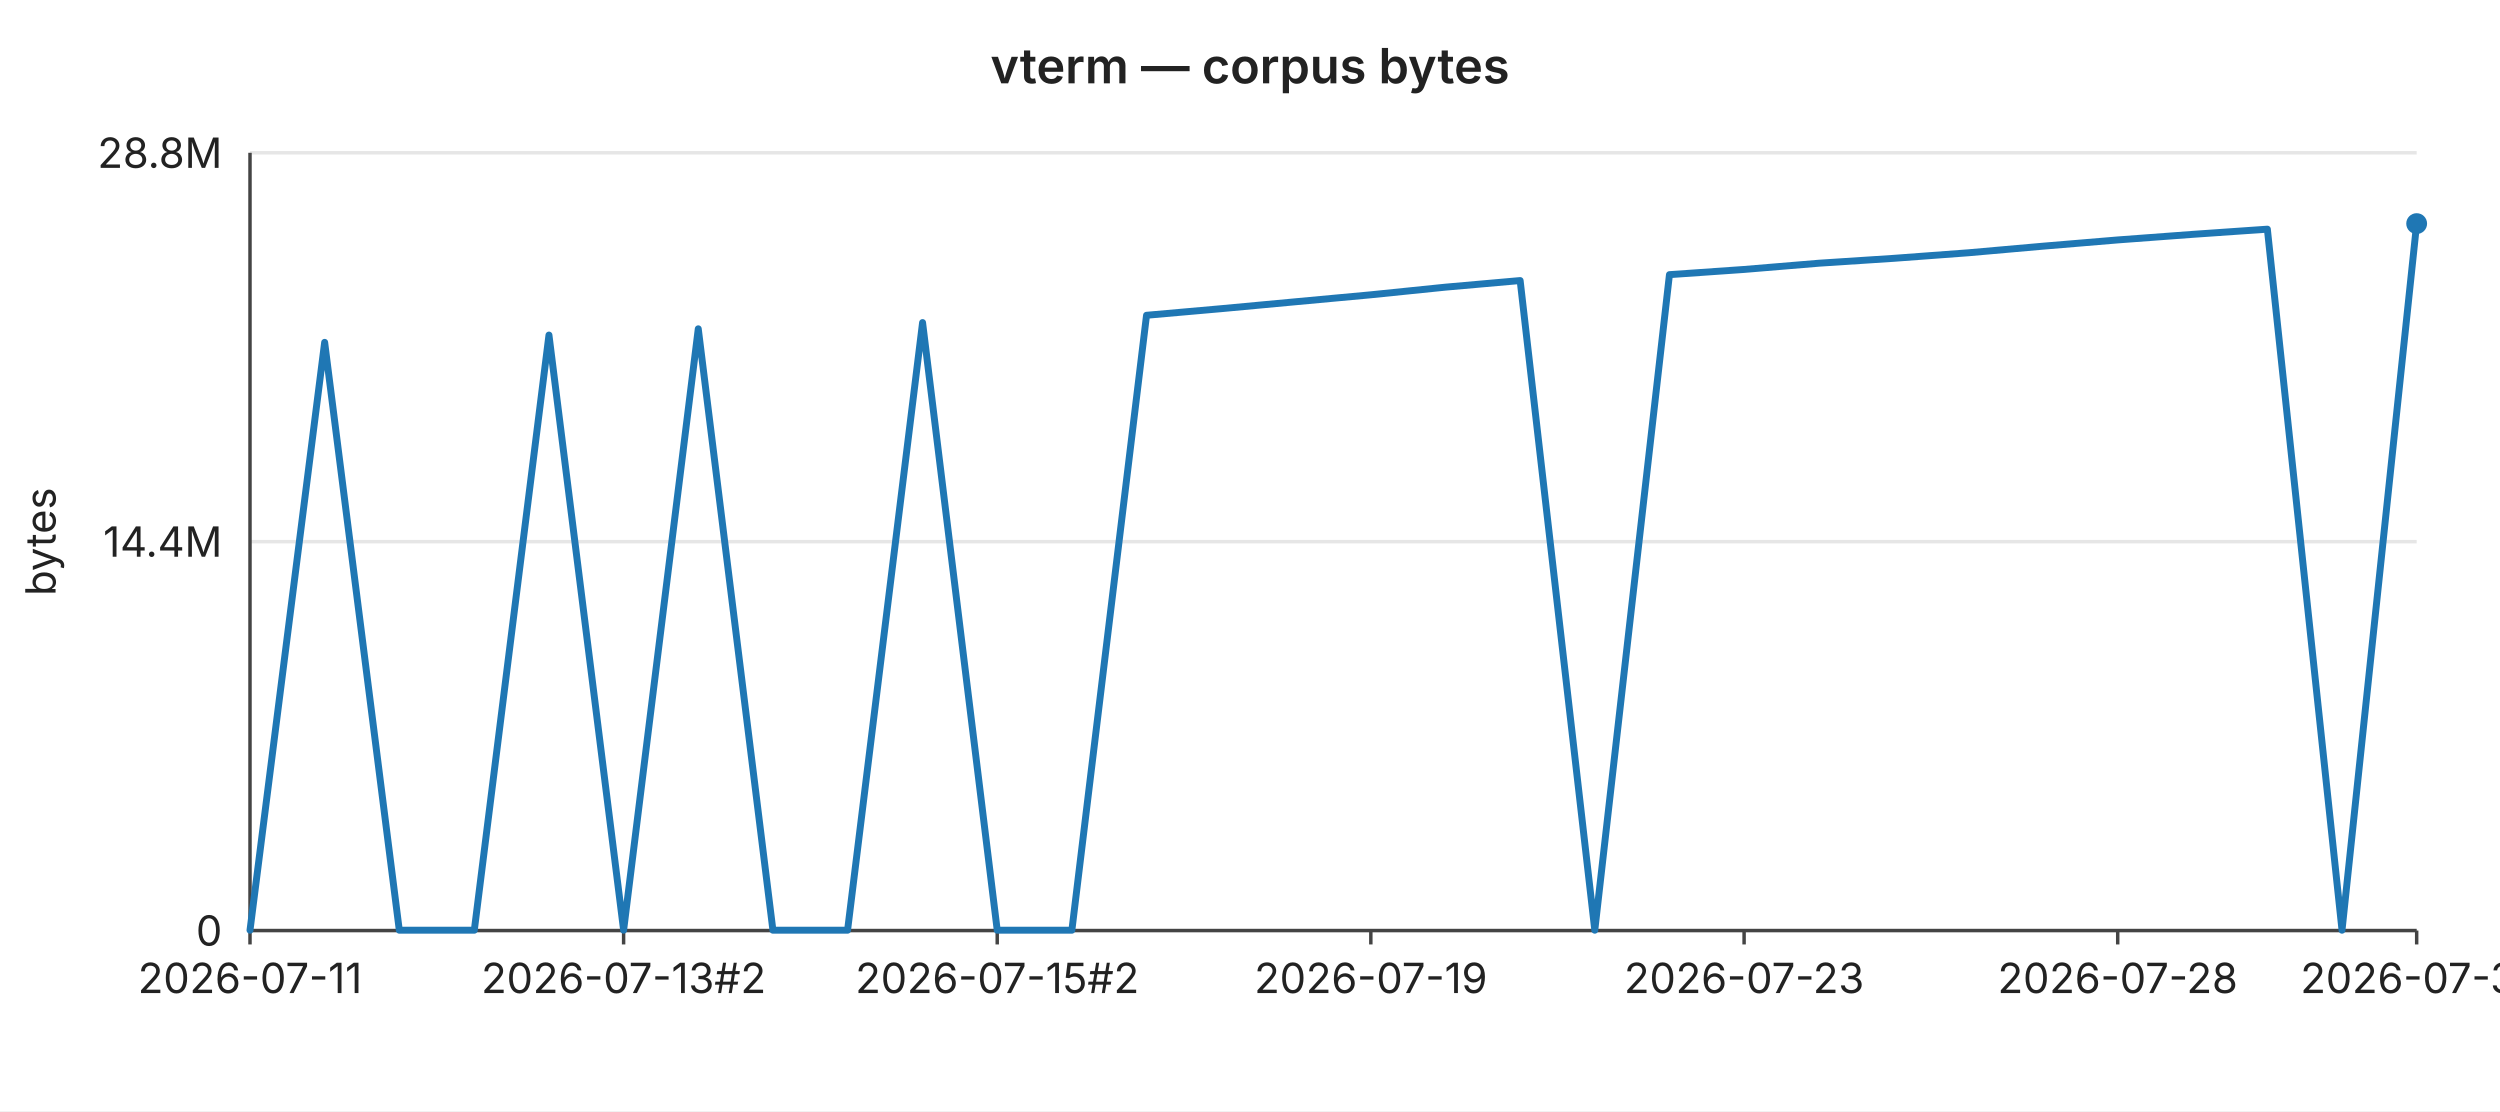
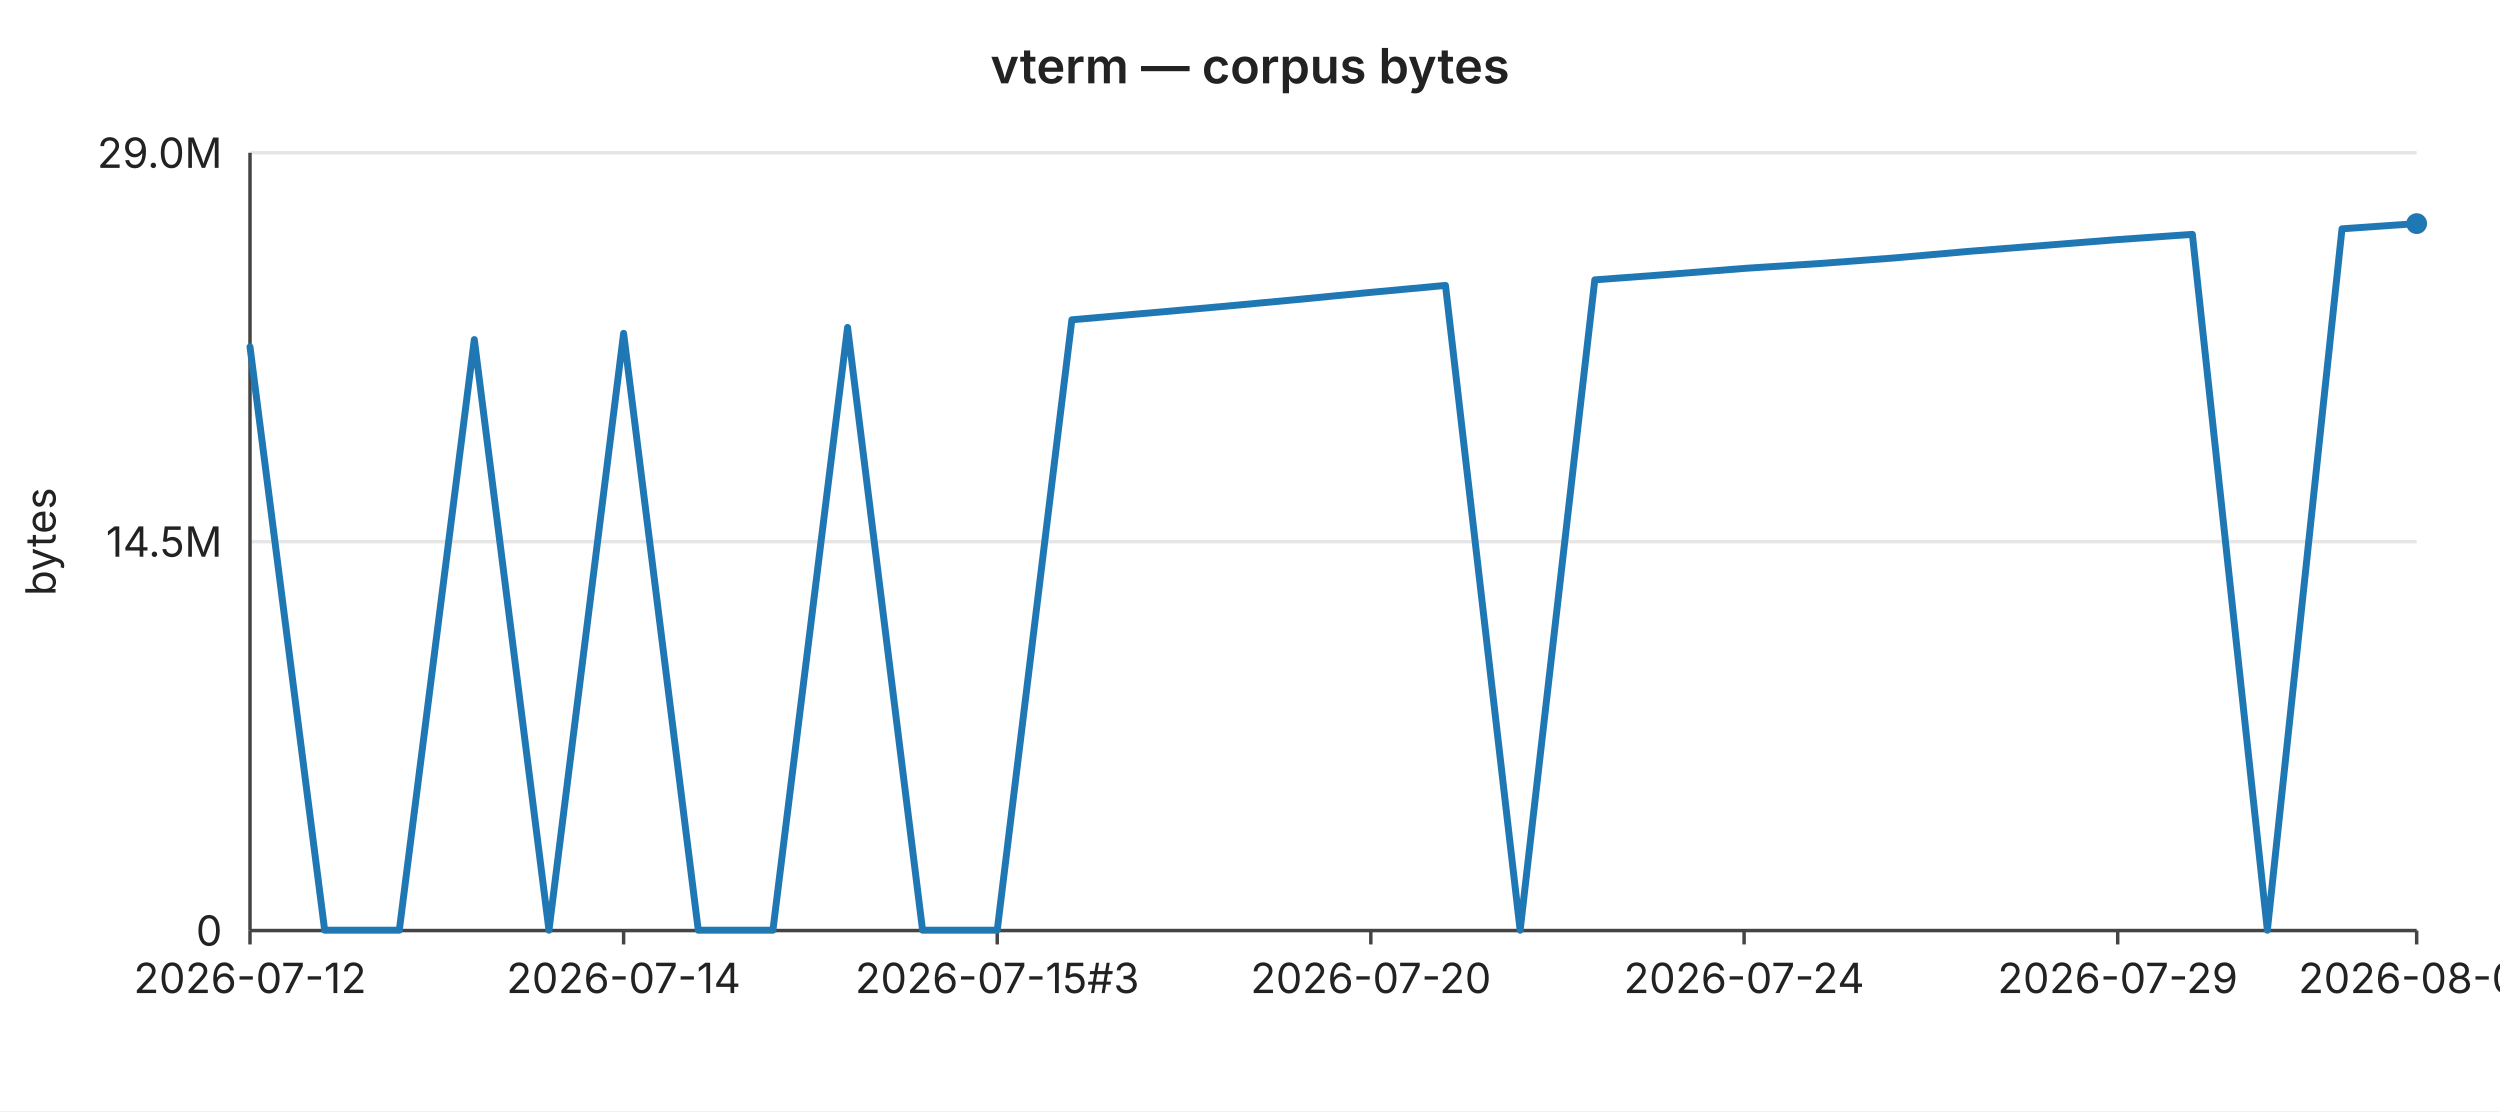
<svg xmlns="http://www.w3.org/2000/svg" width="720" height="320" viewBox="0 0 720 320" font-family="-apple-system,BlinkMacSystemFont,Segoe UI,sans-serif" font-size="12">
  <rect width="720" height="320" fill="#ffffff" />
  <text x="360" y="24" text-anchor="middle" font-size="14" font-weight="600" fill="#222">vterm — corpus bytes</text>
  <line x1="72" y1="44.0" x2="696" y2="44.0" stroke="#e6e6e6" stroke-width="1" />
-   <text x="64" y="44.0" text-anchor="end" dominant-baseline="middle" fill="#222">28.8M</text>
+   <text x="64" y="44.0" text-anchor="end" dominant-baseline="middle" fill="#222">29.0M</text>
  <line x1="72" y1="156.0" x2="696" y2="156.0" stroke="#e6e6e6" stroke-width="1" />
-   <text x="64" y="156.0" text-anchor="end" dominant-baseline="middle" fill="#222">14.4M</text>
+   <text x="64" y="156.0" text-anchor="end" dominant-baseline="middle" fill="#222">14.5M</text>
  <line x1="72" y1="268.0" x2="696" y2="268.0" stroke="#e6e6e6" stroke-width="1" />
  <text x="64" y="268.0" text-anchor="end" dominant-baseline="middle" fill="#222">0</text>
  <text x="16" y="156" text-anchor="middle" fill="#222" transform="rotate(-90 16 156)">bytes</text>
  <line x1="72" y1="44" x2="72" y2="268" stroke="#444" stroke-width="1" />
  <line x1="72" y1="268" x2="696" y2="268" stroke="#444" stroke-width="1" />
  <line x1="72.0" y1="268" x2="72.0" y2="272" stroke="#444" stroke-width="1" />
-   <text x="72.0" y="286" text-anchor="middle" fill="#222">2026-07-11</text>
+   <text x="72.0" y="286" text-anchor="middle" fill="#222">2026-07-12</text>
  <line x1="179.6" y1="268" x2="179.6" y2="272" stroke="#444" stroke-width="1" />
-   <text x="179.6" y="286" text-anchor="middle" fill="#222">2026-07-13#2</text>
+   <text x="179.6" y="286" text-anchor="middle" fill="#222">2026-07-14</text>
  <line x1="287.2" y1="268" x2="287.2" y2="272" stroke="#444" stroke-width="1" />
-   <text x="287.2" y="286" text-anchor="middle" fill="#222">2026-07-15#2</text>
+   <text x="287.2" y="286" text-anchor="middle" fill="#222">2026-07-15#3</text>
  <line x1="394.8" y1="268" x2="394.8" y2="272" stroke="#444" stroke-width="1" />
-   <text x="394.8" y="286" text-anchor="middle" fill="#222">2026-07-19</text>
+   <text x="394.8" y="286" text-anchor="middle" fill="#222">2026-07-20</text>
  <line x1="502.3" y1="268" x2="502.3" y2="272" stroke="#444" stroke-width="1" />
-   <text x="502.3" y="286" text-anchor="middle" fill="#222">2026-07-23</text>
+   <text x="502.3" y="286" text-anchor="middle" fill="#222">2026-07-24</text>
  <line x1="609.9" y1="268" x2="609.9" y2="272" stroke="#444" stroke-width="1" />
-   <text x="609.9" y="286" text-anchor="middle" fill="#222">2026-07-28</text>
+   <text x="609.9" y="286" text-anchor="middle" fill="#222">2026-07-29</text>
  <line x1="696.0" y1="268" x2="696.0" y2="272" stroke="#444" stroke-width="1" />
-   <text x="696.0" y="286" text-anchor="middle" fill="#222">2026-07-31</text>
-   <polyline fill="none" stroke="#1f77b4" stroke-width="2" stroke-linejoin="round" stroke-linecap="round" points="72.0,267.9 93.5,98.6 115.0,267.9 136.6,267.9 158.1,96.5 179.6,267.9 201.1,94.7 222.6,267.9 244.1,267.9 265.7,92.9 287.2,267.9 308.7,267.9 330.2,90.8 351.7,88.9 373.2,86.9 394.8,84.9 416.3,82.7 437.8,80.8 459.3,267.9 480.8,79.1 502.3,77.6 523.9,75.8 545.4,74.4 566.9,72.8 588.4,70.9 609.9,69.1 631.4,67.5 653.0,66.0 674.5,267.9 696.0,64.4" />
+   <text x="696.0" y="286" text-anchor="middle" fill="#222">2026-08-01</text>
+   <polyline fill="none" stroke="#1f77b4" stroke-width="2" stroke-linejoin="round" stroke-linecap="round" points="72.0,99.9 93.5,267.9 115.0,267.9 136.6,97.8 158.1,267.9 179.6,96.0 201.1,267.9 222.6,267.9 244.1,94.3 265.7,267.9 287.2,267.9 308.7,92.1 330.2,90.2 351.7,88.3 373.2,86.3 394.8,84.2 416.3,82.2 437.8,267.9 459.3,80.6 480.8,79.0 502.3,77.3 523.9,75.9 545.4,74.3 566.9,72.4 588.4,70.7 609.9,69.0 631.4,67.5 653.0,267.9 674.5,65.9 696.0,64.4" />
  <circle cx="696.0" cy="64.4" r="3" fill="#1f77b4" />
</svg>
